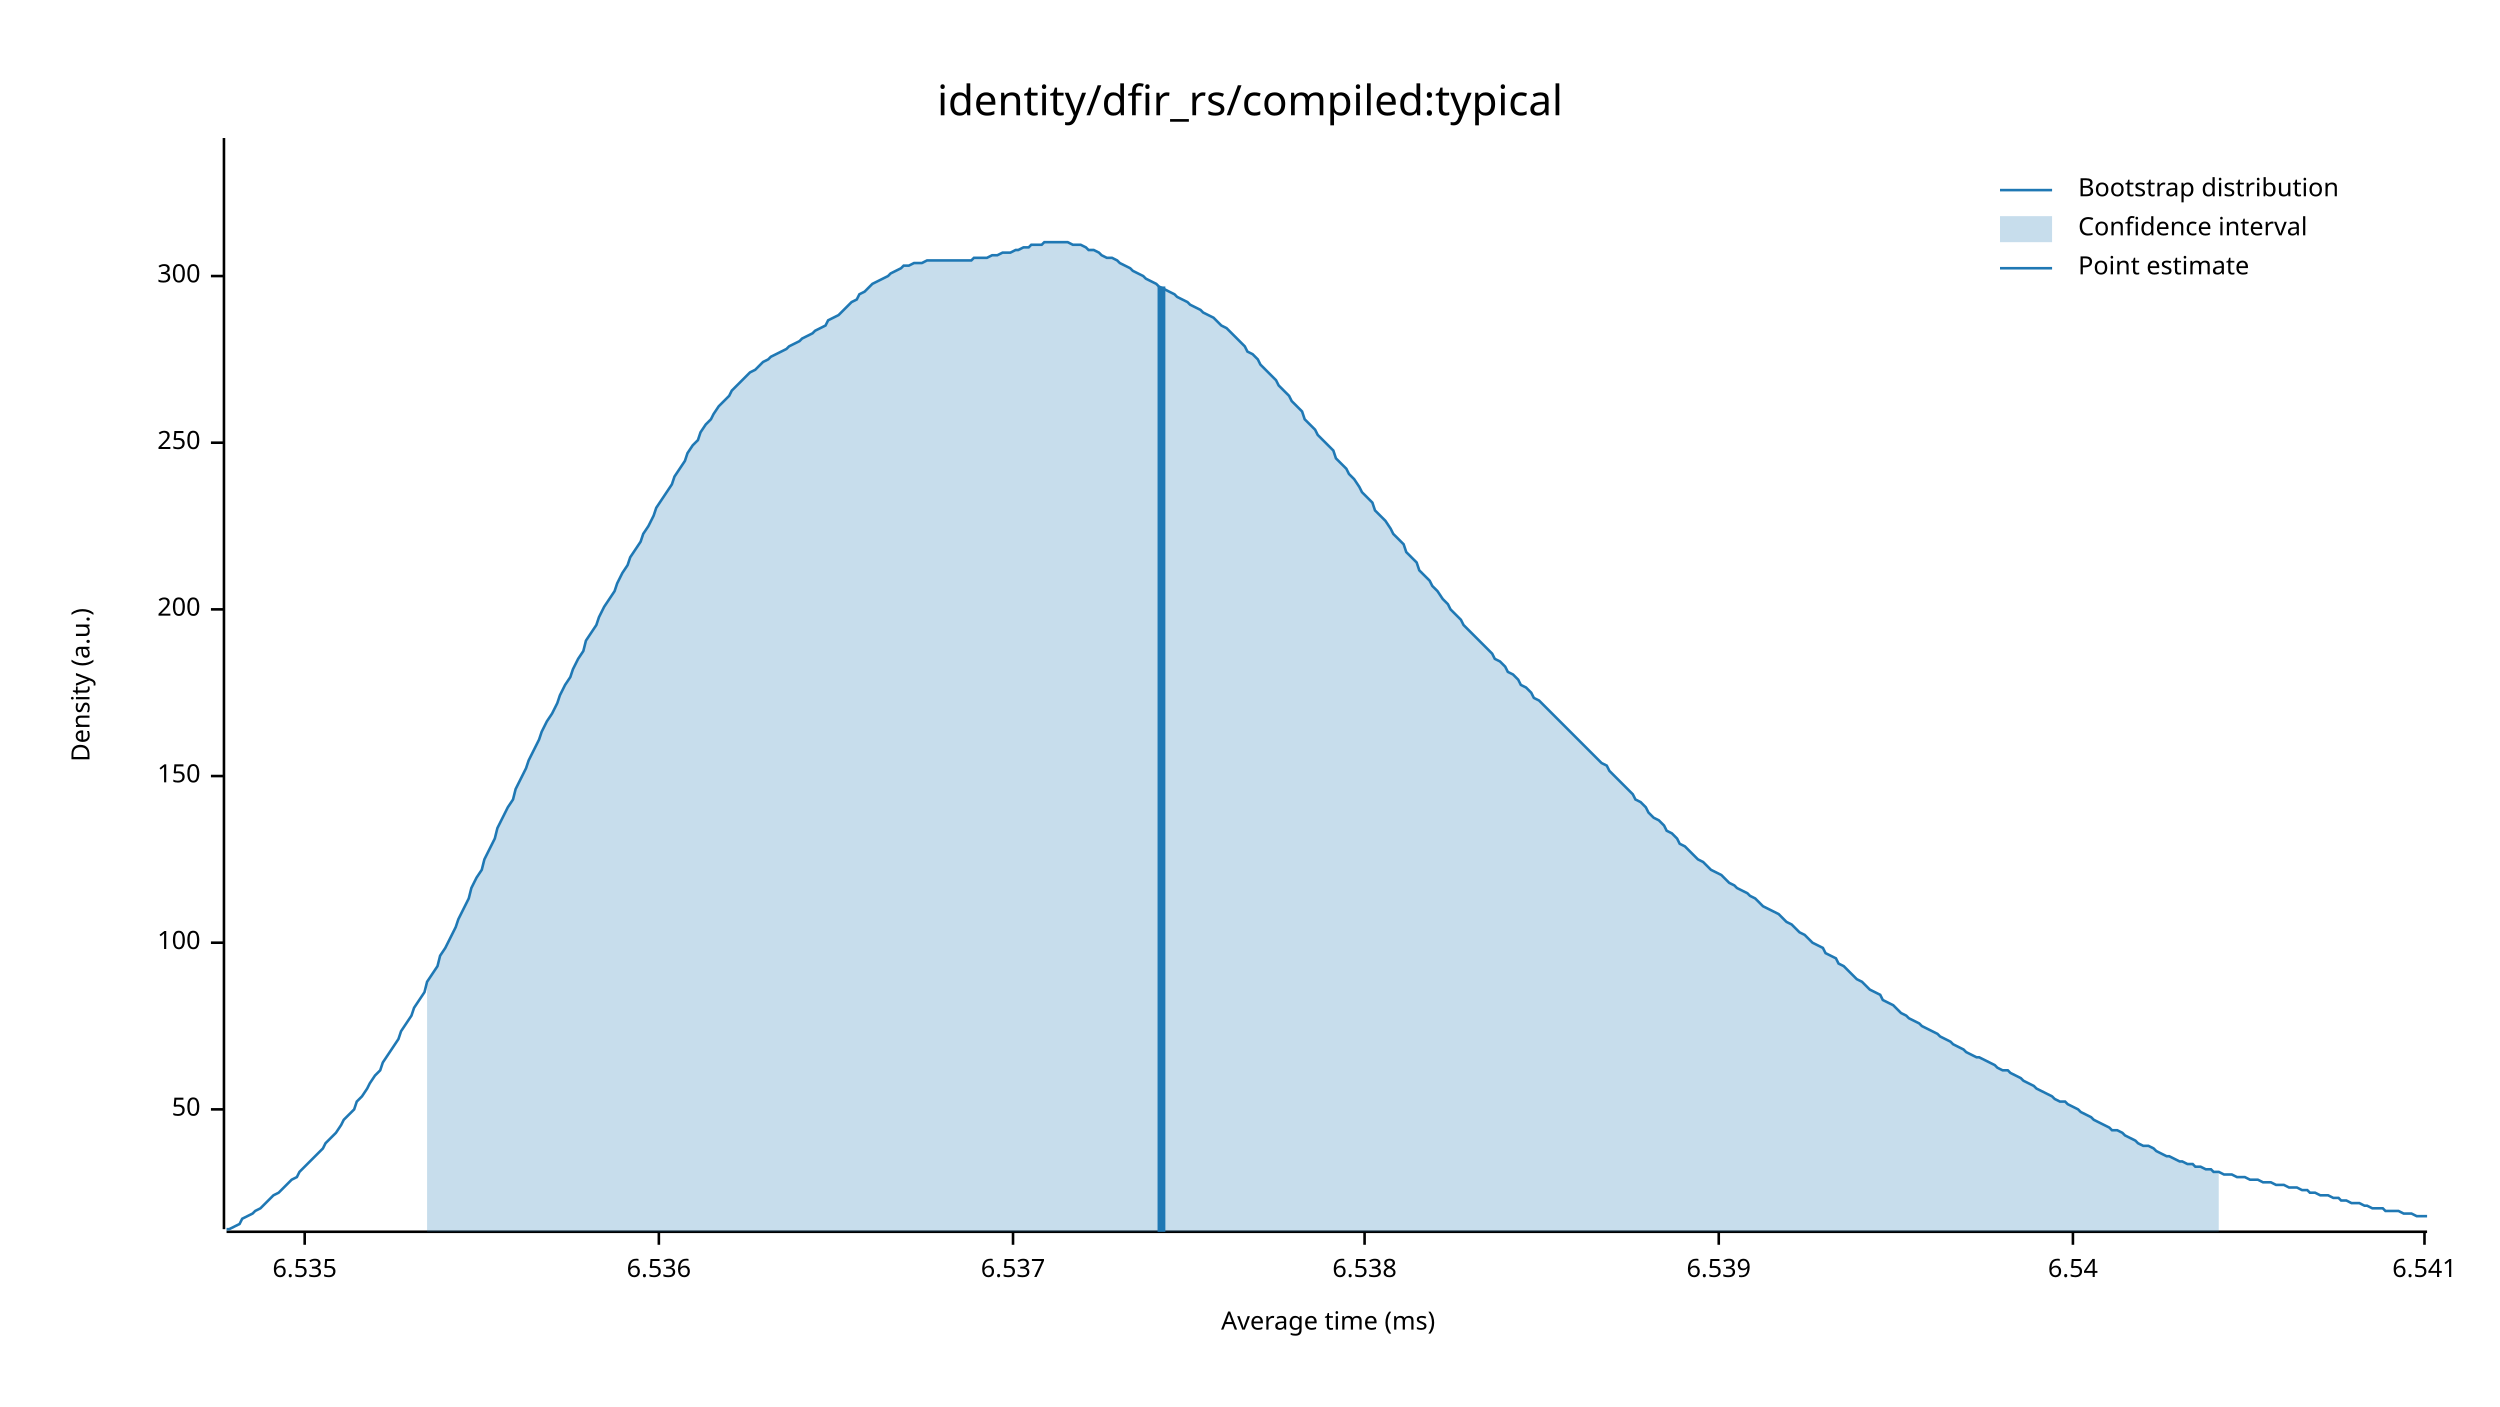
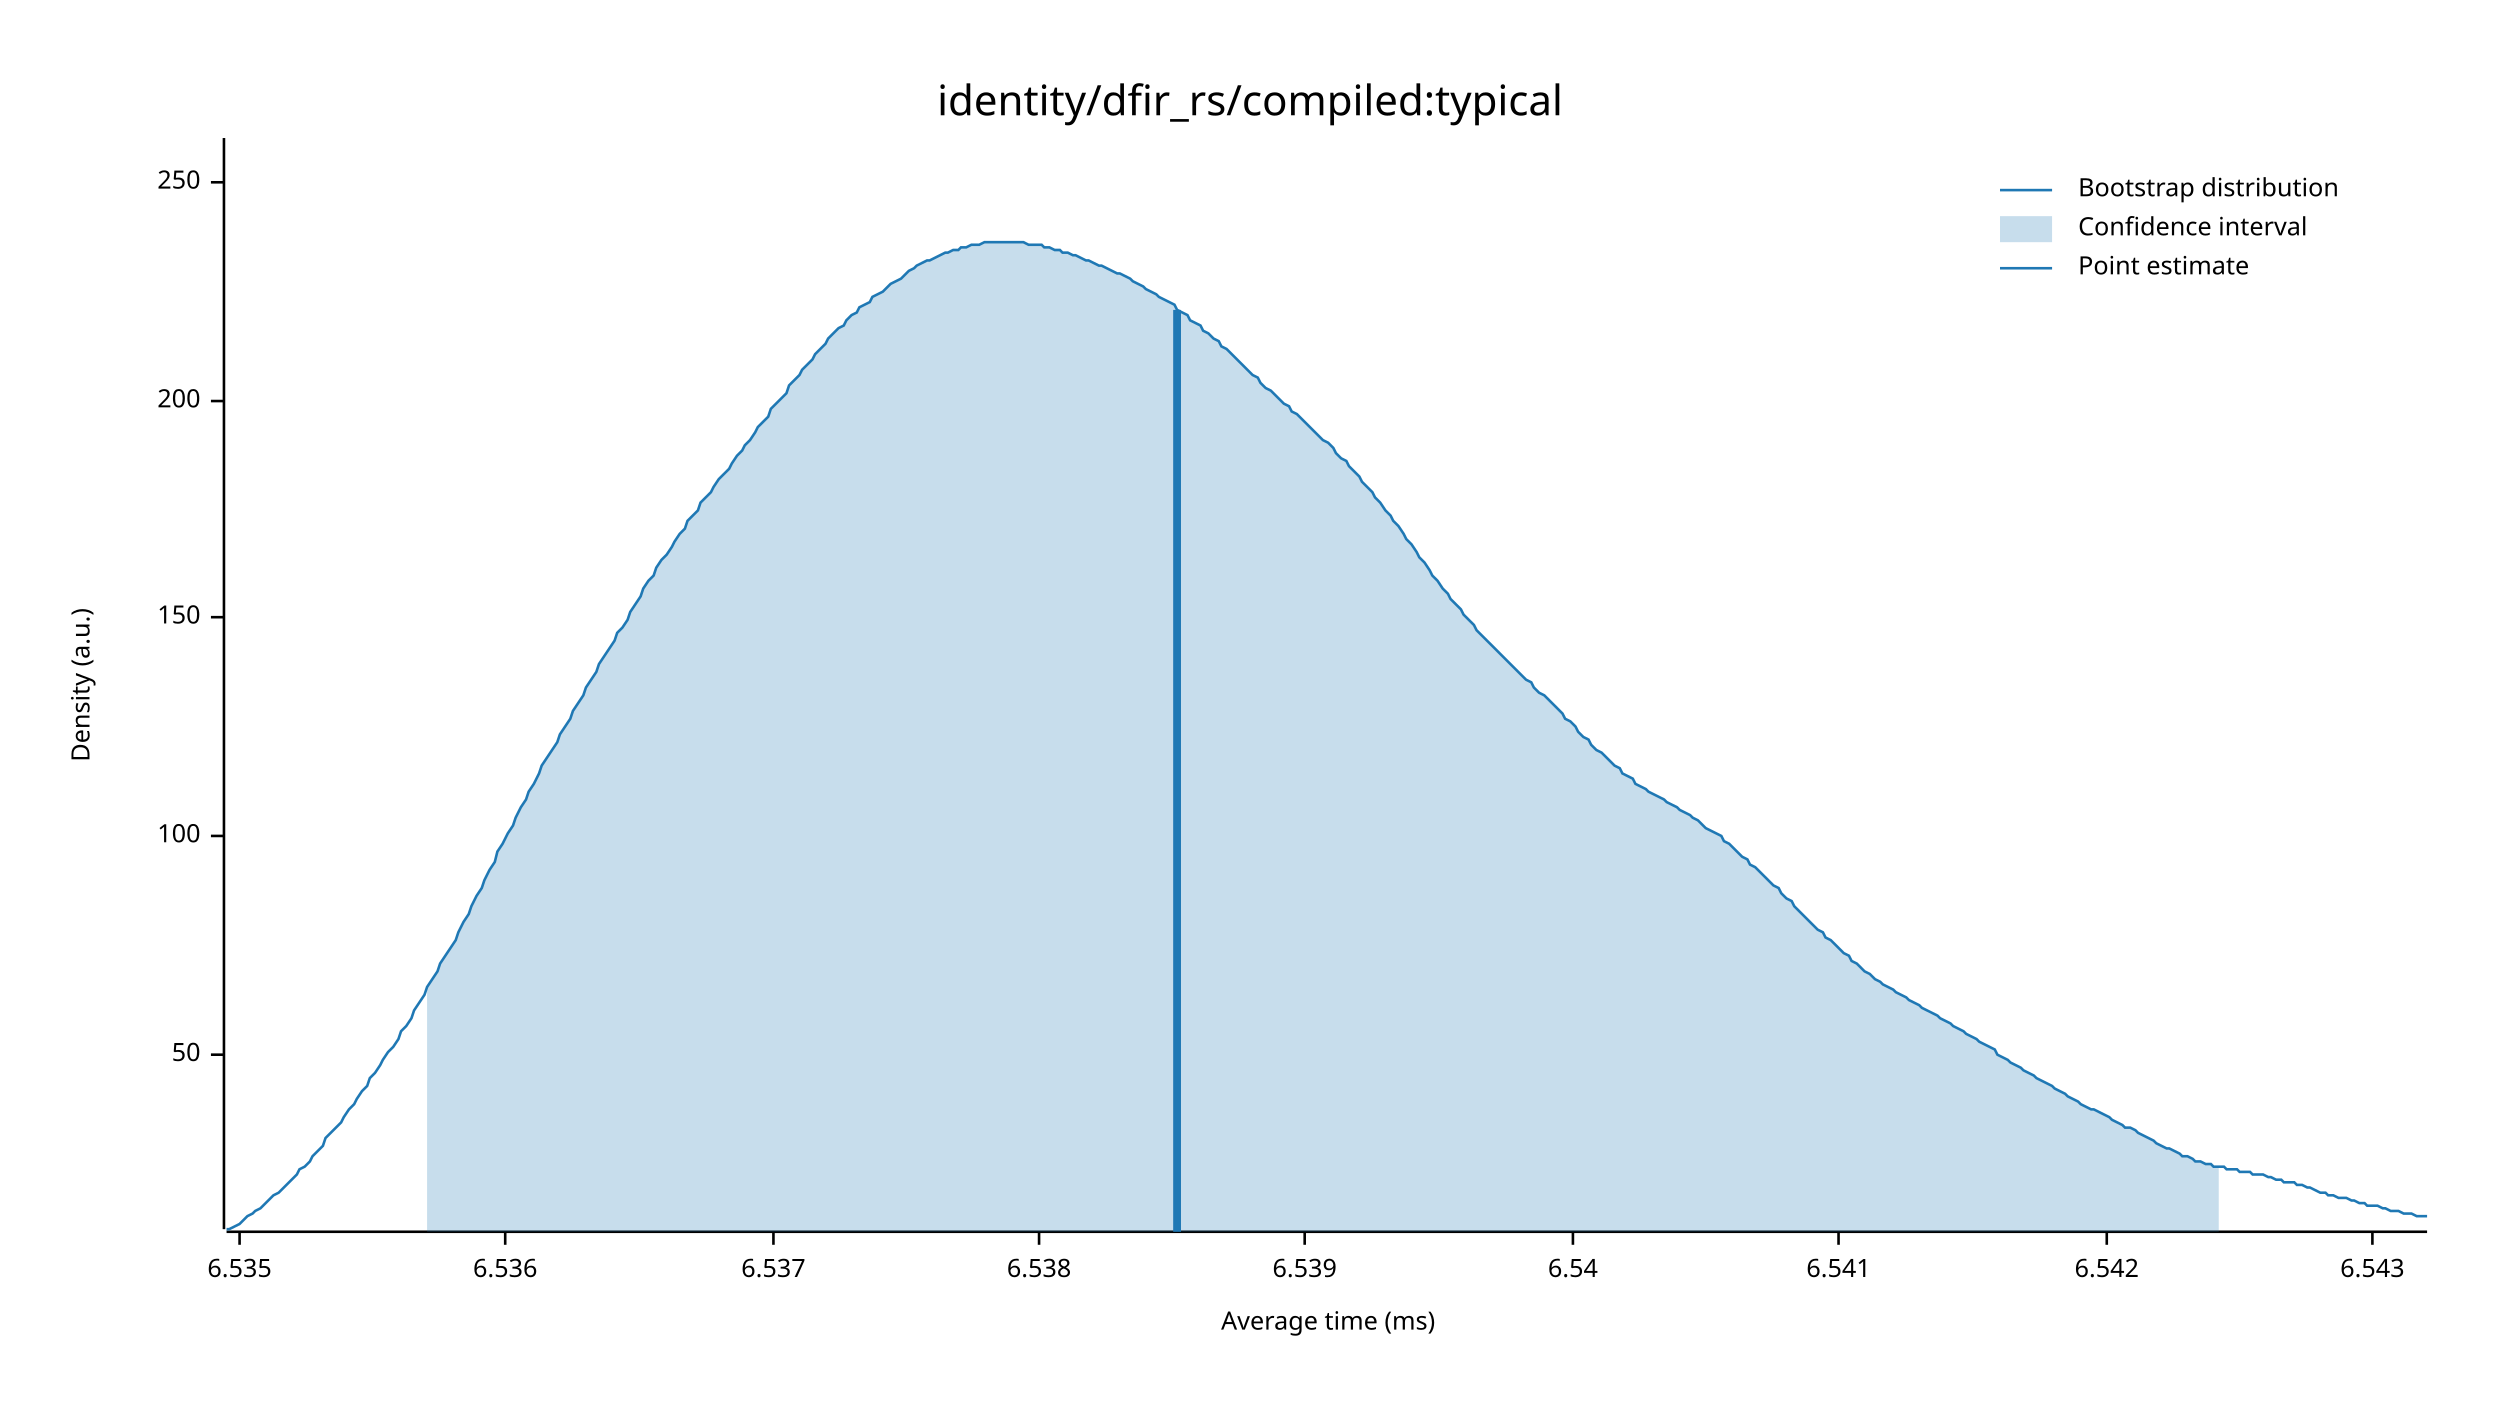
<svg xmlns="http://www.w3.org/2000/svg" width="960" height="540" viewBox="0 0 960 540">
  <text x="480" y="32" dy="0.76em" text-anchor="middle" font-family="sans-serif" font-size="16.129" opacity="1" fill="#000000">
identity/dfir_rs/compiled:typical
</text>
  <text x="27" y="263" dy="0.76em" text-anchor="middle" font-family="sans-serif" font-size="9.677" opacity="1" fill="#000000" transform="rotate(270, 27, 263)">
Density (a.u.)
</text>
  <text x="510" y="513" dy="-0.5ex" text-anchor="middle" font-family="sans-serif" font-size="9.677" opacity="1" fill="#000000">
Average time (ms)
</text>
  <polyline fill="none" opacity="1" stroke="#000000" stroke-width="1" points="86,53 86,472 " />
-   <text x="77" y="426" dy="0.5ex" text-anchor="end" font-family="sans-serif" font-size="9.677" opacity="1" fill="#000000">
+   <text x="77" y="405" dy="0.5ex" text-anchor="end" font-family="sans-serif" font-size="9.677" opacity="1" fill="#000000">
50
</text>
-   <polyline fill="none" opacity="1" stroke="#000000" stroke-width="1" points="81,426 86,426 " />
-   <text x="77" y="362" dy="0.5ex" text-anchor="end" font-family="sans-serif" font-size="9.677" opacity="1" fill="#000000">
+   <polyline fill="none" opacity="1" stroke="#000000" stroke-width="1" points="81,405 86,405 " />
+   <text x="77" y="321" dy="0.5ex" text-anchor="end" font-family="sans-serif" font-size="9.677" opacity="1" fill="#000000">
100
</text>
-   <polyline fill="none" opacity="1" stroke="#000000" stroke-width="1" points="81,362 86,362 " />
-   <text x="77" y="298" dy="0.5ex" text-anchor="end" font-family="sans-serif" font-size="9.677" opacity="1" fill="#000000">
+   <polyline fill="none" opacity="1" stroke="#000000" stroke-width="1" points="81,321 86,321 " />
+   <text x="77" y="237" dy="0.5ex" text-anchor="end" font-family="sans-serif" font-size="9.677" opacity="1" fill="#000000">
150
</text>
-   <polyline fill="none" opacity="1" stroke="#000000" stroke-width="1" points="81,298 86,298 " />
-   <text x="77" y="234" dy="0.5ex" text-anchor="end" font-family="sans-serif" font-size="9.677" opacity="1" fill="#000000">
+   <polyline fill="none" opacity="1" stroke="#000000" stroke-width="1" points="81,237 86,237 " />
+   <text x="77" y="154" dy="0.5ex" text-anchor="end" font-family="sans-serif" font-size="9.677" opacity="1" fill="#000000">
200
</text>
-   <polyline fill="none" opacity="1" stroke="#000000" stroke-width="1" points="81,234 86,234 " />
-   <text x="77" y="170" dy="0.5ex" text-anchor="end" font-family="sans-serif" font-size="9.677" opacity="1" fill="#000000">
+   <polyline fill="none" opacity="1" stroke="#000000" stroke-width="1" points="81,154 86,154 " />
+   <text x="77" y="70" dy="0.5ex" text-anchor="end" font-family="sans-serif" font-size="9.677" opacity="1" fill="#000000">
250
</text>
-   <polyline fill="none" opacity="1" stroke="#000000" stroke-width="1" points="81,170 86,170 " />
-   <text x="77" y="106" dy="0.5ex" text-anchor="end" font-family="sans-serif" font-size="9.677" opacity="1" fill="#000000">
- 300
- </text>
-   <polyline fill="none" opacity="1" stroke="#000000" stroke-width="1" points="81,106 86,106 " />
+   <polyline fill="none" opacity="1" stroke="#000000" stroke-width="1" points="81,70 86,70 " />
  <polyline fill="none" opacity="1" stroke="#000000" stroke-width="1" points="87,473 932,473 " />
-   <text x="117" y="483" dy="0.76em" text-anchor="middle" font-family="sans-serif" font-size="9.677" opacity="1" fill="#000000">
+   <text x="92" y="483" dy="0.76em" text-anchor="middle" font-family="sans-serif" font-size="9.677" opacity="1" fill="#000000">
6.535
</text>
-   <polyline fill="none" opacity="1" stroke="#000000" stroke-width="1" points="117,473 117,478 " />
-   <text x="253" y="483" dy="0.76em" text-anchor="middle" font-family="sans-serif" font-size="9.677" opacity="1" fill="#000000">
+   <polyline fill="none" opacity="1" stroke="#000000" stroke-width="1" points="92,473 92,478 " />
+   <text x="194" y="483" dy="0.76em" text-anchor="middle" font-family="sans-serif" font-size="9.677" opacity="1" fill="#000000">
6.536
</text>
-   <polyline fill="none" opacity="1" stroke="#000000" stroke-width="1" points="253,473 253,478 " />
-   <text x="389" y="483" dy="0.76em" text-anchor="middle" font-family="sans-serif" font-size="9.677" opacity="1" fill="#000000">
+   <polyline fill="none" opacity="1" stroke="#000000" stroke-width="1" points="194,473 194,478 " />
+   <text x="297" y="483" dy="0.76em" text-anchor="middle" font-family="sans-serif" font-size="9.677" opacity="1" fill="#000000">
6.537
</text>
-   <polyline fill="none" opacity="1" stroke="#000000" stroke-width="1" points="389,473 389,478 " />
-   <text x="524" y="483" dy="0.76em" text-anchor="middle" font-family="sans-serif" font-size="9.677" opacity="1" fill="#000000">
+   <polyline fill="none" opacity="1" stroke="#000000" stroke-width="1" points="297,473 297,478 " />
+   <text x="399" y="483" dy="0.76em" text-anchor="middle" font-family="sans-serif" font-size="9.677" opacity="1" fill="#000000">
6.538
</text>
-   <polyline fill="none" opacity="1" stroke="#000000" stroke-width="1" points="524,473 524,478 " />
-   <text x="660" y="483" dy="0.76em" text-anchor="middle" font-family="sans-serif" font-size="9.677" opacity="1" fill="#000000">
+   <polyline fill="none" opacity="1" stroke="#000000" stroke-width="1" points="399,473 399,478 " />
+   <text x="501" y="483" dy="0.76em" text-anchor="middle" font-family="sans-serif" font-size="9.677" opacity="1" fill="#000000">
6.539
</text>
-   <polyline fill="none" opacity="1" stroke="#000000" stroke-width="1" points="660,473 660,478 " />
-   <text x="796" y="483" dy="0.76em" text-anchor="middle" font-family="sans-serif" font-size="9.677" opacity="1" fill="#000000">
+   <polyline fill="none" opacity="1" stroke="#000000" stroke-width="1" points="501,473 501,478 " />
+   <text x="604" y="483" dy="0.76em" text-anchor="middle" font-family="sans-serif" font-size="9.677" opacity="1" fill="#000000">
6.54
</text>
-   <polyline fill="none" opacity="1" stroke="#000000" stroke-width="1" points="796,473 796,478 " />
-   <text x="931" y="483" dy="0.76em" text-anchor="middle" font-family="sans-serif" font-size="9.677" opacity="1" fill="#000000">
+   <polyline fill="none" opacity="1" stroke="#000000" stroke-width="1" points="604,473 604,478 " />
+   <text x="706" y="483" dy="0.76em" text-anchor="middle" font-family="sans-serif" font-size="9.677" opacity="1" fill="#000000">
6.541
</text>
-   <polyline fill="none" opacity="1" stroke="#000000" stroke-width="1" points="931,473 931,478 " />
-   <polyline fill="none" opacity="1" stroke="#1F78B4" stroke-width="1" points="87,472 88,472 90,471 92,470 93,468 95,467 97,466 98,465 100,464 102,462 103,461 105,459 107,458 109,456 110,455 112,453 114,452 115,450 117,448 119,446 120,445 122,443 124,441 125,439 127,437 129,435 131,432 132,430 134,428 136,426 137,423 139,421 141,418 142,416 144,413 146,411 147,408 149,405 151,402 153,399 154,396 156,393 158,390 159,387 161,384 163,381 164,377 166,374 168,371 169,367 171,364 173,360 175,356 176,353 178,349 180,345 181,341 183,337 185,334 186,330 188,326 190,322 191,318 193,314 195,310 197,307 198,303 200,299 202,295 203,292 205,288 207,284 208,281 210,277 212,274 214,270 215,267 217,263 219,260 220,257 222,253 224,250 225,246 227,243 229,240 230,237 232,233 234,230 236,227 237,224 239,220 241,217 242,214 244,211 246,208 247,205 249,202 251,198 252,195 254,192 256,189 258,186 259,183 261,180 263,177 264,174 266,171 268,169 269,166 271,163 273,161 274,159 276,156 278,154 280,152 281,150 283,148 285,146 286,145 288,143 290,142 291,141 293,139 295,138 296,137 298,136 300,135 302,134 303,133 305,132 307,131 308,130 310,129 312,128 313,127 315,126 317,125 318,123 320,122 322,121 324,119 325,118 327,116 329,115 330,113 332,112 334,110 335,109 337,108 339,107 341,106 342,105 344,104 346,103 347,102 349,102 351,101 352,101 354,101 356,100 357,100 359,100 361,100 363,100 364,100 366,100 368,100 369,100 371,100 373,100 374,99 376,99 378,99 379,99 381,98 383,98 385,97 386,97 388,97 390,96 391,96 393,95 395,95 396,94 398,94 400,94 401,93 403,93 405,93 407,93 408,93 410,93 412,94 413,94 415,94 417,95 418,96 420,96 422,97 423,98 425,99 427,99 429,100 430,101 432,102 434,103 435,104 437,105 439,106 440,107 442,108 444,109 445,110 447,111 449,112 451,113 452,114 454,115 456,116 457,117 459,118 461,119 462,120 464,121 466,122 468,124 469,125 471,126 473,128 474,129 476,131 478,133 479,135 481,136 483,138 484,140 486,142 488,144 490,146 491,148 493,150 495,152 496,154 498,156 500,158 501,161 503,163 505,165 506,167 508,169 510,171 512,173 513,176 515,178 517,180 518,182 520,184 522,187 523,189 525,191 527,193 528,196 530,198 532,200 534,203 535,205 537,207 539,209 540,212 542,214 544,216 545,219 547,221 549,223 550,225 552,227 554,230 556,232 557,234 559,236 561,238 562,240 564,242 566,244 567,245 569,247 571,249 573,251 574,253 576,254 578,256 579,258 581,259 583,261 584,263 586,264 588,266 589,268 591,269 593,271 595,273 596,274 598,276 600,278 601,279 603,281 605,283 606,284 608,286 610,288 611,289 613,291 615,293 617,294 618,296 620,298 622,300 623,301 625,303 627,305 628,307 630,308 632,310 633,312 635,314 637,315 639,317 640,319 642,320 644,322 645,324 647,325 649,327 650,328 652,330 654,331 655,332 657,334 659,335 661,336 662,337 664,339 666,340 667,341 669,342 671,343 672,344 674,345 676,347 677,348 679,349 681,350 683,351 684,352 686,354 688,355 689,356 691,358 693,359 694,360 696,362 698,363 700,364 701,366 703,367 705,368 706,370 708,371 710,373 711,374 713,376 715,377 716,378 718,380 720,381 722,382 723,384 725,385 727,386 728,387 730,389 732,390 733,391 735,392 737,393 738,394 740,395 742,396 744,397 745,398 747,399 749,400 750,401 752,402 754,403 755,404 757,405 759,406 760,406 762,407 764,408 766,409 767,410 769,411 771,411 772,412 774,413 776,414 777,415 779,416 781,417 782,418 784,419 786,420 788,421 789,422 791,423 793,423 794,424 796,425 798,426 799,427 801,428 803,429 804,430 806,431 808,432 810,433 811,434 813,434 815,435 816,436 818,437 820,438 821,439 823,440 825,440 827,441 828,442 830,443 832,444 833,444 835,445 837,446 838,446 840,447 842,447 843,448 845,448 847,449 849,449 850,450 852,450 854,451 855,451 857,451 859,452 860,452 862,452 864,453 865,453 867,453 869,454 871,454 872,454 874,455 876,455 877,455 879,456 881,456 882,456 884,457 886,457 887,458 889,458 891,459 893,459 894,459 896,460 898,460 899,461 901,461 903,462 904,462 906,462 908,463 909,463 911,464 913,464 915,464 916,465 918,465 920,465 921,465 923,466 925,466 926,466 928,467 930,467 932,467 " />
-   <polygon opacity="0.25" fill="#1F78B4" points="164,377 166,374 168,371 169,367 171,364 173,360 175,356 176,353 178,349 180,345 181,341 183,337 185,334 186,330 188,326 190,322 191,318 193,314 195,310 197,307 198,303 200,299 202,295 203,292 205,288 207,284 208,281 210,277 212,274 214,270 215,267 217,263 219,260 220,257 222,253 224,250 225,246 227,243 229,240 230,237 232,233 234,230 236,227 237,224 239,220 241,217 242,214 244,211 246,208 247,205 249,202 251,198 252,195 254,192 256,189 258,186 259,183 261,180 263,177 264,174 266,171 268,169 269,166 271,163 273,161 274,159 276,156 278,154 280,152 281,150 283,148 285,146 286,145 288,143 290,142 291,141 293,139 295,138 296,137 298,136 300,135 302,134 303,133 305,132 307,131 308,130 310,129 312,128 313,127 315,126 317,125 318,123 320,122 322,121 324,119 325,118 327,116 329,115 330,113 332,112 334,110 335,109 337,108 339,107 341,106 342,105 344,104 346,103 347,102 349,102 351,101 352,101 354,101 356,100 357,100 359,100 361,100 363,100 364,100 366,100 368,100 369,100 371,100 373,100 374,99 376,99 378,99 379,99 381,98 383,98 385,97 386,97 388,97 390,96 391,96 393,95 395,95 396,94 398,94 400,94 401,93 403,93 405,93 407,93 408,93 410,93 412,94 413,94 415,94 417,95 418,96 420,96 422,97 423,98 425,99 427,99 429,100 430,101 432,102 434,103 435,104 437,105 439,106 440,107 442,108 444,109 445,110 447,111 449,112 451,113 452,114 454,115 456,116 457,117 459,118 461,119 462,120 464,121 466,122 468,124 469,125 471,126 473,128 474,129 476,131 478,133 479,135 481,136 483,138 484,140 486,142 488,144 490,146 491,148 493,150 495,152 496,154 498,156 500,158 501,161 503,163 505,165 506,167 508,169 510,171 512,173 513,176 515,178 517,180 518,182 520,184 522,187 523,189 525,191 527,193 528,196 530,198 532,200 534,203 535,205 537,207 539,209 540,212 542,214 544,216 545,219 547,221 549,223 550,225 552,227 554,230 556,232 557,234 559,236 561,238 562,240 564,242 566,244 567,245 569,247 571,249 573,251 574,253 576,254 578,256 579,258 581,259 583,261 584,263 586,264 588,266 589,268 591,269 593,271 595,273 596,274 598,276 600,278 601,279 603,281 605,283 606,284 608,286 610,288 611,289 613,291 615,293 617,294 618,296 620,298 622,300 623,301 625,303 627,305 628,307 630,308 632,310 633,312 635,314 637,315 639,317 640,319 642,320 644,322 645,324 647,325 649,327 650,328 652,330 654,331 655,332 657,334 659,335 661,336 662,337 664,339 666,340 667,341 669,342 671,343 672,344 674,345 676,347 677,348 679,349 681,350 683,351 684,352 686,354 688,355 689,356 691,358 693,359 694,360 696,362 698,363 700,364 701,366 703,367 705,368 706,370 708,371 710,373 711,374 713,376 715,377 716,378 718,380 720,381 722,382 723,384 725,385 727,386 728,387 730,389 732,390 733,391 735,392 737,393 738,394 740,395 742,396 744,397 745,398 747,399 749,400 750,401 752,402 754,403 755,404 757,405 759,406 760,406 762,407 764,408 766,409 767,410 769,411 771,411 772,412 774,413 776,414 777,415 779,416 781,417 782,418 784,419 786,420 788,421 789,422 791,423 793,423 794,424 796,425 798,426 799,427 801,428 803,429 804,430 806,431 808,432 810,433 811,434 813,434 815,435 816,436 818,437 820,438 821,439 823,440 825,440 827,441 828,442 830,443 832,444 833,444 835,445 837,446 838,446 840,447 842,447 843,448 845,448 847,449 849,449 850,450 852,450 852,473 164,473 " />
-   <polyline fill="none" opacity="1" stroke="#1F78B4" stroke-width="3" points="446,473 446,110 " />
+   <polyline fill="none" opacity="1" stroke="#000000" stroke-width="1" points="706,473 706,478 " />
+   <text x="809" y="483" dy="0.76em" text-anchor="middle" font-family="sans-serif" font-size="9.677" opacity="1" fill="#000000">
+ 6.542
+ </text>
+   <polyline fill="none" opacity="1" stroke="#000000" stroke-width="1" points="809,473 809,478 " />
+   <text x="911" y="483" dy="0.76em" text-anchor="middle" font-family="sans-serif" font-size="9.677" opacity="1" fill="#000000">
+ 6.543
+ </text>
+   <polyline fill="none" opacity="1" stroke="#000000" stroke-width="1" points="911,473 911,478 " />
+   <polyline fill="none" opacity="1" stroke="#1F78B4" stroke-width="1" points="87,472 88,472 90,471 92,470 93,469 95,467 97,466 98,465 100,464 102,462 103,461 105,459 107,458 109,456 110,455 112,453 114,451 115,449 117,448 119,446 120,444 122,442 124,440 125,437 127,435 129,433 131,431 132,429 134,426 136,424 137,422 139,419 141,417 142,414 144,412 146,409 147,407 149,404 151,402 153,399 154,396 156,394 158,391 159,388 161,385 163,382 164,379 166,376 168,373 169,370 171,367 173,364 175,361 176,358 178,354 180,351 181,348 183,344 185,341 186,338 188,334 190,331 191,327 193,324 195,320 197,317 198,314 200,310 202,307 203,304 205,301 207,297 208,294 210,291 212,288 214,285 215,282 217,279 219,276 220,273 222,270 224,267 225,264 227,261 229,258 230,255 232,252 234,249 236,246 237,243 239,241 241,238 242,235 244,232 246,229 247,226 249,223 251,221 252,218 254,215 256,213 258,210 259,208 261,205 263,203 264,200 266,198 268,196 269,193 271,191 273,189 274,187 276,184 278,182 280,180 281,178 283,175 285,173 286,171 288,169 290,166 291,164 293,162 295,160 296,157 298,155 300,153 302,151 303,148 305,146 307,144 308,142 310,140 312,138 313,136 315,134 317,132 318,130 320,128 322,126 324,125 325,123 327,121 329,120 330,118 332,117 334,116 335,114 337,113 339,112 341,110 342,109 344,108 346,107 347,106 349,104 351,103 352,102 354,101 356,100 357,100 359,99 361,98 363,97 364,97 366,96 368,96 369,95 371,95 373,94 374,94 376,94 378,93 379,93 381,93 383,93 385,93 386,93 388,93 390,93 391,93 393,93 395,94 396,94 398,94 400,94 401,95 403,95 405,96 407,96 408,97 410,97 412,98 413,98 415,99 417,100 418,100 420,101 422,102 423,102 425,103 427,104 429,105 430,105 432,106 434,107 435,108 437,109 439,110 440,111 442,112 444,113 445,114 447,115 449,116 451,117 452,119 454,120 456,121 457,123 459,124 461,125 462,127 464,128 466,130 468,131 469,133 471,134 473,136 474,137 476,139 478,141 479,142 481,144 483,145 484,147 486,149 488,150 490,152 491,153 493,155 495,156 496,158 498,159 500,161 501,162 503,164 505,166 506,167 508,169 510,170 512,172 513,174 515,176 517,177 518,179 520,181 522,183 523,185 525,187 527,189 528,191 530,193 532,196 534,198 535,200 537,202 539,205 540,207 542,209 544,212 545,214 547,216 549,219 550,221 552,223 554,226 556,228 557,230 559,232 561,234 562,236 564,238 566,240 567,242 569,244 571,246 573,248 574,249 576,251 578,253 579,254 581,256 583,258 584,259 586,261 588,262 589,264 591,266 593,267 595,269 596,270 598,272 600,274 601,276 603,277 605,279 606,281 608,283 610,284 611,286 613,288 615,289 617,291 618,292 620,294 622,295 623,297 625,298 627,299 628,301 630,302 632,303 633,304 635,305 637,306 639,307 640,308 642,309 644,310 645,311 647,312 649,313 650,314 652,315 654,317 655,318 657,319 659,320 661,321 662,323 664,324 666,326 667,327 669,329 671,330 672,332 674,333 676,335 677,336 679,338 681,340 683,341 684,343 686,345 688,346 689,348 691,350 693,352 694,353 696,355 698,357 700,358 701,360 703,361 705,363 706,364 708,366 710,367 711,369 713,370 715,372 716,373 718,374 720,376 722,377 723,378 725,379 727,380 728,381 730,382 732,383 733,384 735,385 737,386 738,387 740,388 742,389 744,390 745,391 747,392 749,393 750,394 752,395 754,396 755,397 757,398 759,399 760,400 762,401 764,402 766,403 767,405 769,406 771,407 772,408 774,409 776,410 777,411 779,412 781,413 782,414 784,415 786,416 788,417 789,418 791,419 793,420 794,421 796,422 798,423 799,424 801,425 803,426 804,426 806,427 808,428 810,429 811,430 813,431 815,432 816,433 818,433 820,434 821,435 823,436 825,437 827,438 828,439 830,440 832,441 833,441 835,442 837,443 838,444 840,444 842,445 843,446 845,446 847,447 849,447 850,448 852,448 854,448 855,449 857,449 859,449 860,450 862,450 864,450 865,451 867,451 869,451 871,452 872,452 874,453 876,453 877,454 879,454 881,454 882,455 884,455 886,456 887,456 889,457 891,458 893,458 894,459 896,459 898,460 899,460 901,460 903,461 904,461 906,462 908,462 909,463 911,463 913,463 915,464 916,464 918,465 920,465 921,465 923,466 925,466 926,466 928,467 930,467 932,467 " />
+   <polygon opacity="0.25" fill="#1F78B4" points="164,379 166,376 168,373 169,370 171,367 173,364 175,361 176,358 178,354 180,351 181,348 183,344 185,341 186,338 188,334 190,331 191,327 193,324 195,320 197,317 198,314 200,310 202,307 203,304 205,301 207,297 208,294 210,291 212,288 214,285 215,282 217,279 219,276 220,273 222,270 224,267 225,264 227,261 229,258 230,255 232,252 234,249 236,246 237,243 239,241 241,238 242,235 244,232 246,229 247,226 249,223 251,221 252,218 254,215 256,213 258,210 259,208 261,205 263,203 264,200 266,198 268,196 269,193 271,191 273,189 274,187 276,184 278,182 280,180 281,178 283,175 285,173 286,171 288,169 290,166 291,164 293,162 295,160 296,157 298,155 300,153 302,151 303,148 305,146 307,144 308,142 310,140 312,138 313,136 315,134 317,132 318,130 320,128 322,126 324,125 325,123 327,121 329,120 330,118 332,117 334,116 335,114 337,113 339,112 341,110 342,109 344,108 346,107 347,106 349,104 351,103 352,102 354,101 356,100 357,100 359,99 361,98 363,97 364,97 366,96 368,96 369,95 371,95 373,94 374,94 376,94 378,93 379,93 381,93 383,93 385,93 386,93 388,93 390,93 391,93 393,93 395,94 396,94 398,94 400,94 401,95 403,95 405,96 407,96 408,97 410,97 412,98 413,98 415,99 417,100 418,100 420,101 422,102 423,102 425,103 427,104 429,105 430,105 432,106 434,107 435,108 437,109 439,110 440,111 442,112 444,113 445,114 447,115 449,116 451,117 452,119 454,120 456,121 457,123 459,124 461,125 462,127 464,128 466,130 468,131 469,133 471,134 473,136 474,137 476,139 478,141 479,142 481,144 483,145 484,147 486,149 488,150 490,152 491,153 493,155 495,156 496,158 498,159 500,161 501,162 503,164 505,166 506,167 508,169 510,170 512,172 513,174 515,176 517,177 518,179 520,181 522,183 523,185 525,187 527,189 528,191 530,193 532,196 534,198 535,200 537,202 539,205 540,207 542,209 544,212 545,214 547,216 549,219 550,221 552,223 554,226 556,228 557,230 559,232 561,234 562,236 564,238 566,240 567,242 569,244 571,246 573,248 574,249 576,251 578,253 579,254 581,256 583,258 584,259 586,261 588,262 589,264 591,266 593,267 595,269 596,270 598,272 600,274 601,276 603,277 605,279 606,281 608,283 610,284 611,286 613,288 615,289 617,291 618,292 620,294 622,295 623,297 625,298 627,299 628,301 630,302 632,303 633,304 635,305 637,306 639,307 640,308 642,309 644,310 645,311 647,312 649,313 650,314 652,315 654,317 655,318 657,319 659,320 661,321 662,323 664,324 666,326 667,327 669,329 671,330 672,332 674,333 676,335 677,336 679,338 681,340 683,341 684,343 686,345 688,346 689,348 691,350 693,352 694,353 696,355 698,357 700,358 701,360 703,361 705,363 706,364 708,366 710,367 711,369 713,370 715,372 716,373 718,374 720,376 722,377 723,378 725,379 727,380 728,381 730,382 732,383 733,384 735,385 737,386 738,387 740,388 742,389 744,390 745,391 747,392 749,393 750,394 752,395 754,396 755,397 757,398 759,399 760,400 762,401 764,402 766,403 767,405 769,406 771,407 772,408 774,409 776,410 777,411 779,412 781,413 782,414 784,415 786,416 788,417 789,418 791,419 793,420 794,421 796,422 798,423 799,424 801,425 803,426 804,426 806,427 808,428 810,429 811,430 813,431 815,432 816,433 818,433 820,434 821,435 823,436 825,437 827,438 828,439 830,440 832,441 833,441 835,442 837,443 838,444 840,444 842,445 843,446 845,446 847,447 849,447 850,448 852,448 852,473 164,473 " />
+   <polyline fill="none" opacity="1" stroke="#1F78B4" stroke-width="3" points="452,473 452,119 " />
  <text x="798" y="68" dy="0.76em" text-anchor="start" font-family="sans-serif" font-size="9.677" opacity="1" fill="#000000">
Bootstrap distribution
</text>
  <text x="798" y="83" dy="0.76em" text-anchor="start" font-family="sans-serif" font-size="9.677" opacity="1" fill="#000000">
Confidence interval
</text>
  <text x="798" y="98" dy="0.76em" text-anchor="start" font-family="sans-serif" font-size="9.677" opacity="1" fill="#000000">
Point estimate
</text>
  <polyline fill="none" opacity="1" stroke="#1F78B4" stroke-width="1" points="768,73 788,73 " />
  <rect x="768" y="83" width="20" height="10" opacity="0.25" fill="#1F78B4" stroke="none" />
  <polyline fill="none" opacity="1" stroke="#1F78B4" stroke-width="1" points="768,103 788,103 " />
</svg>
